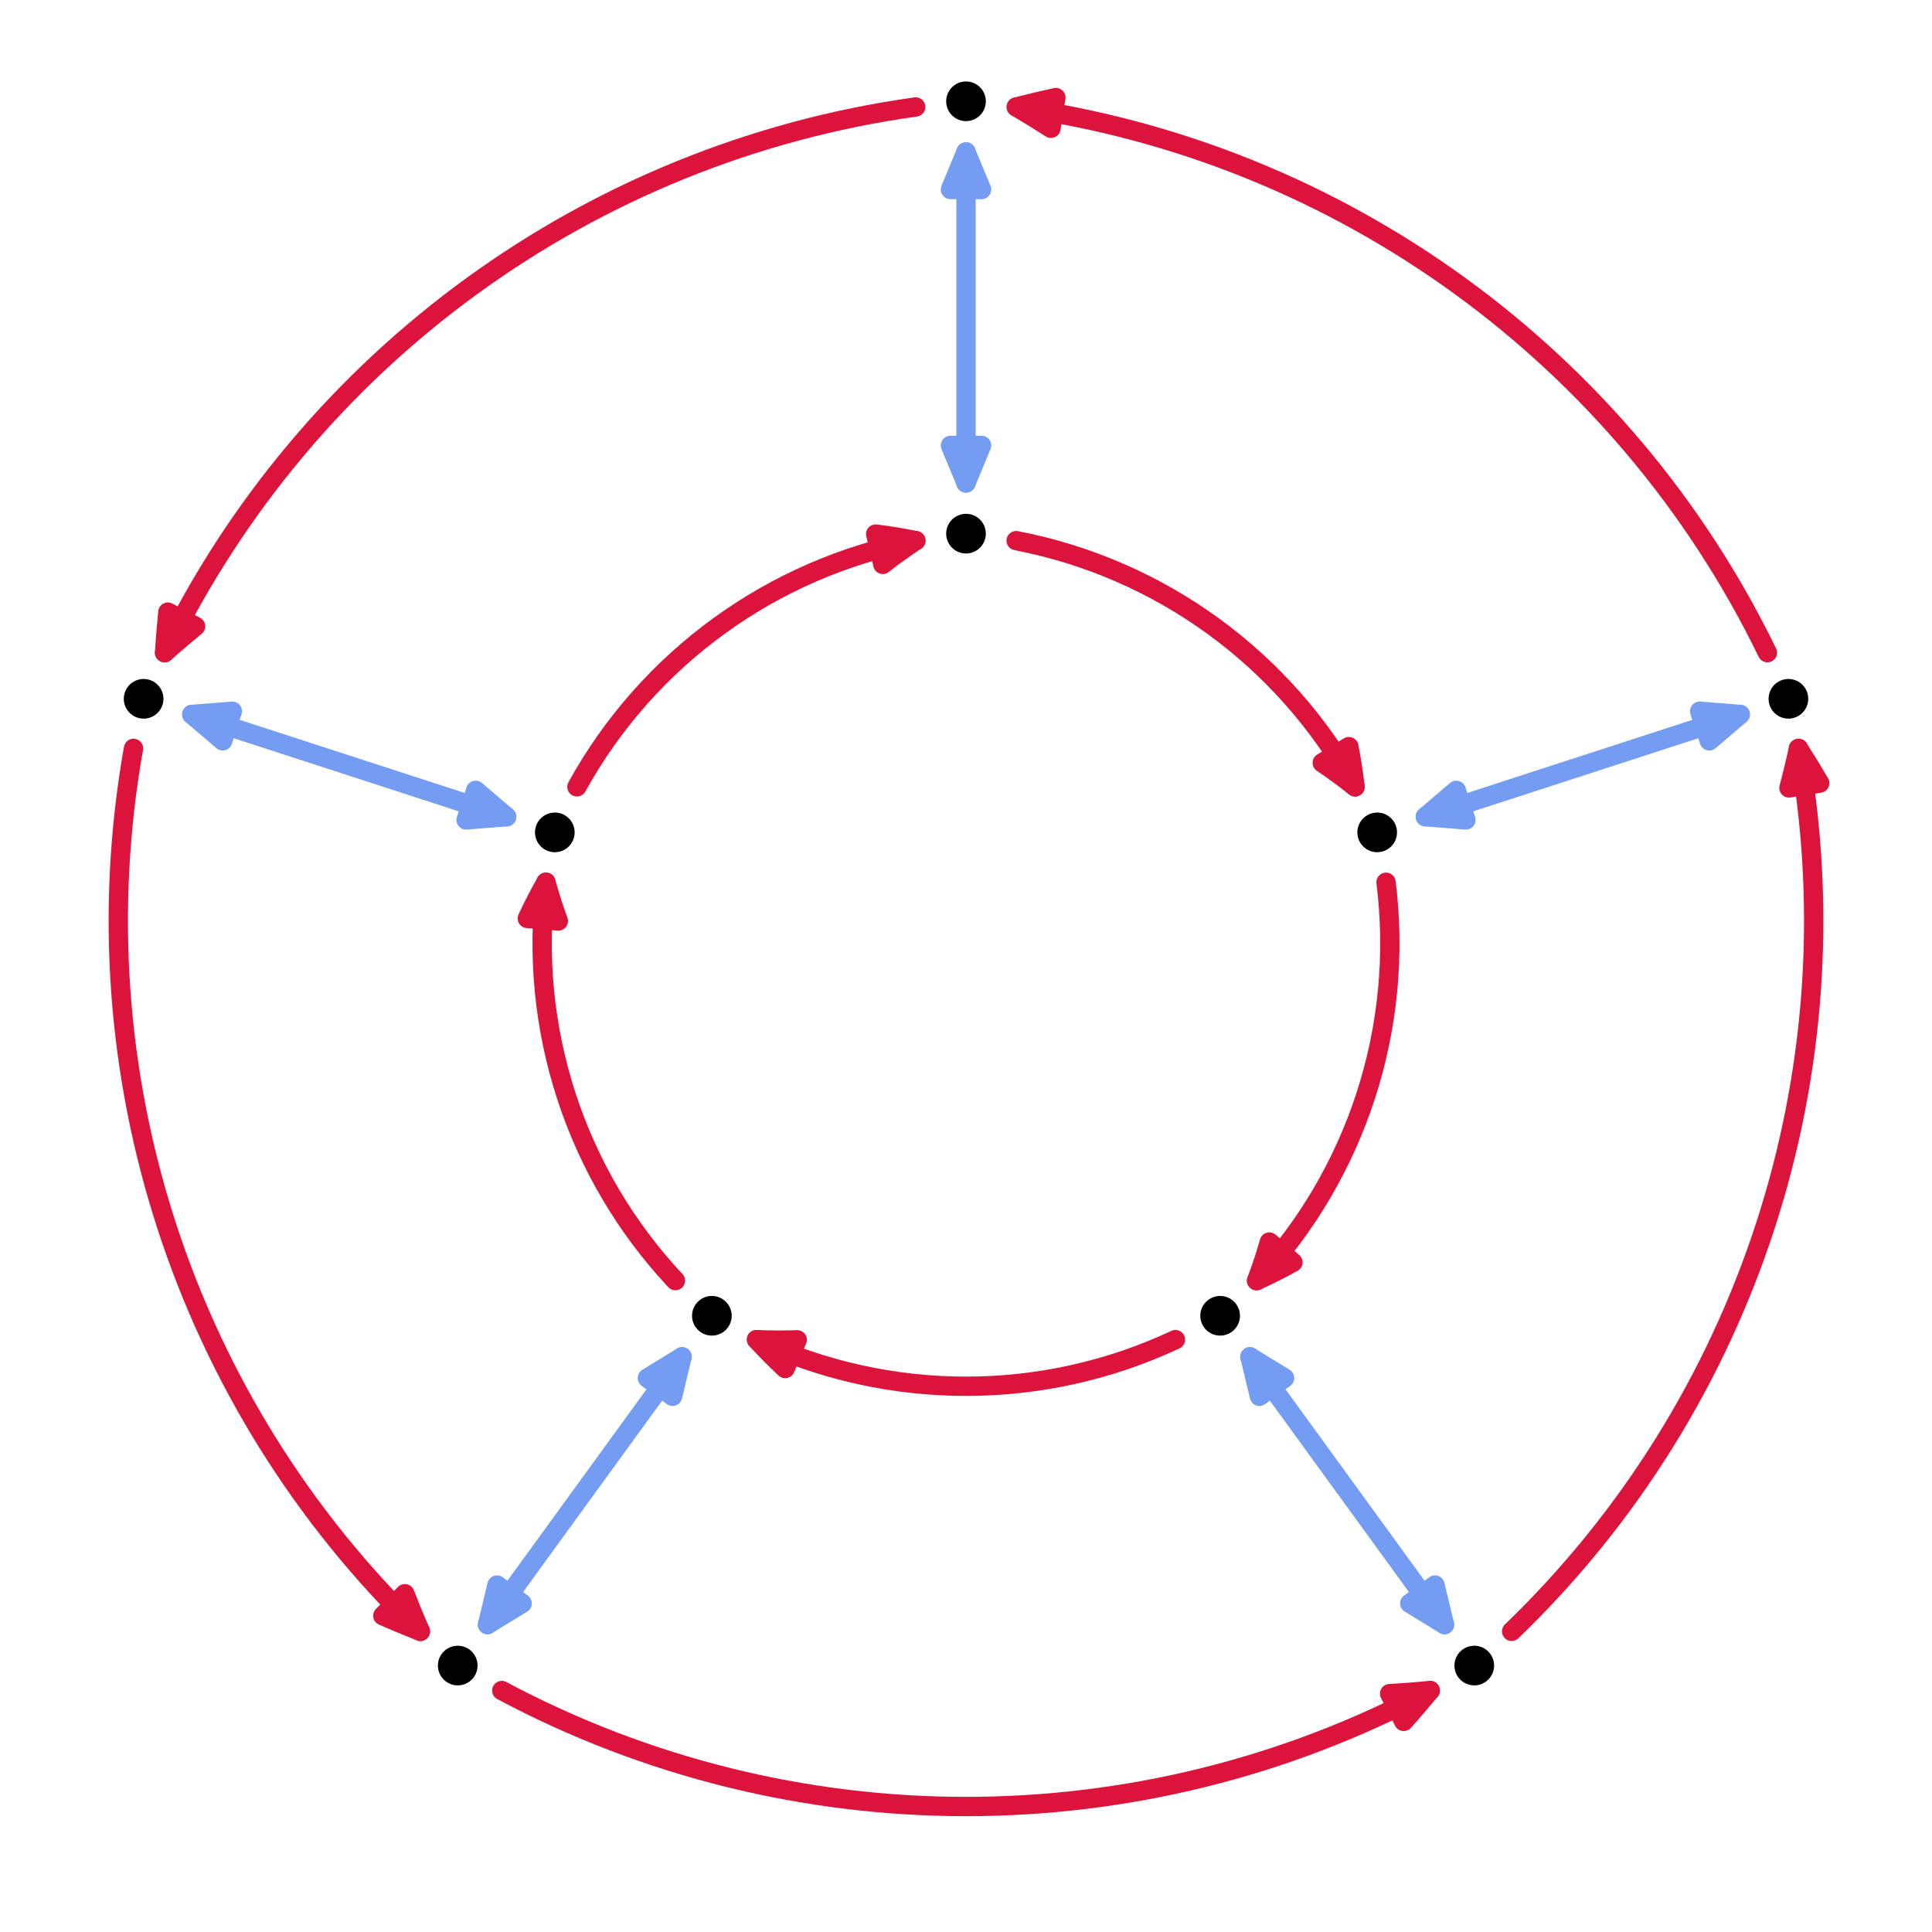
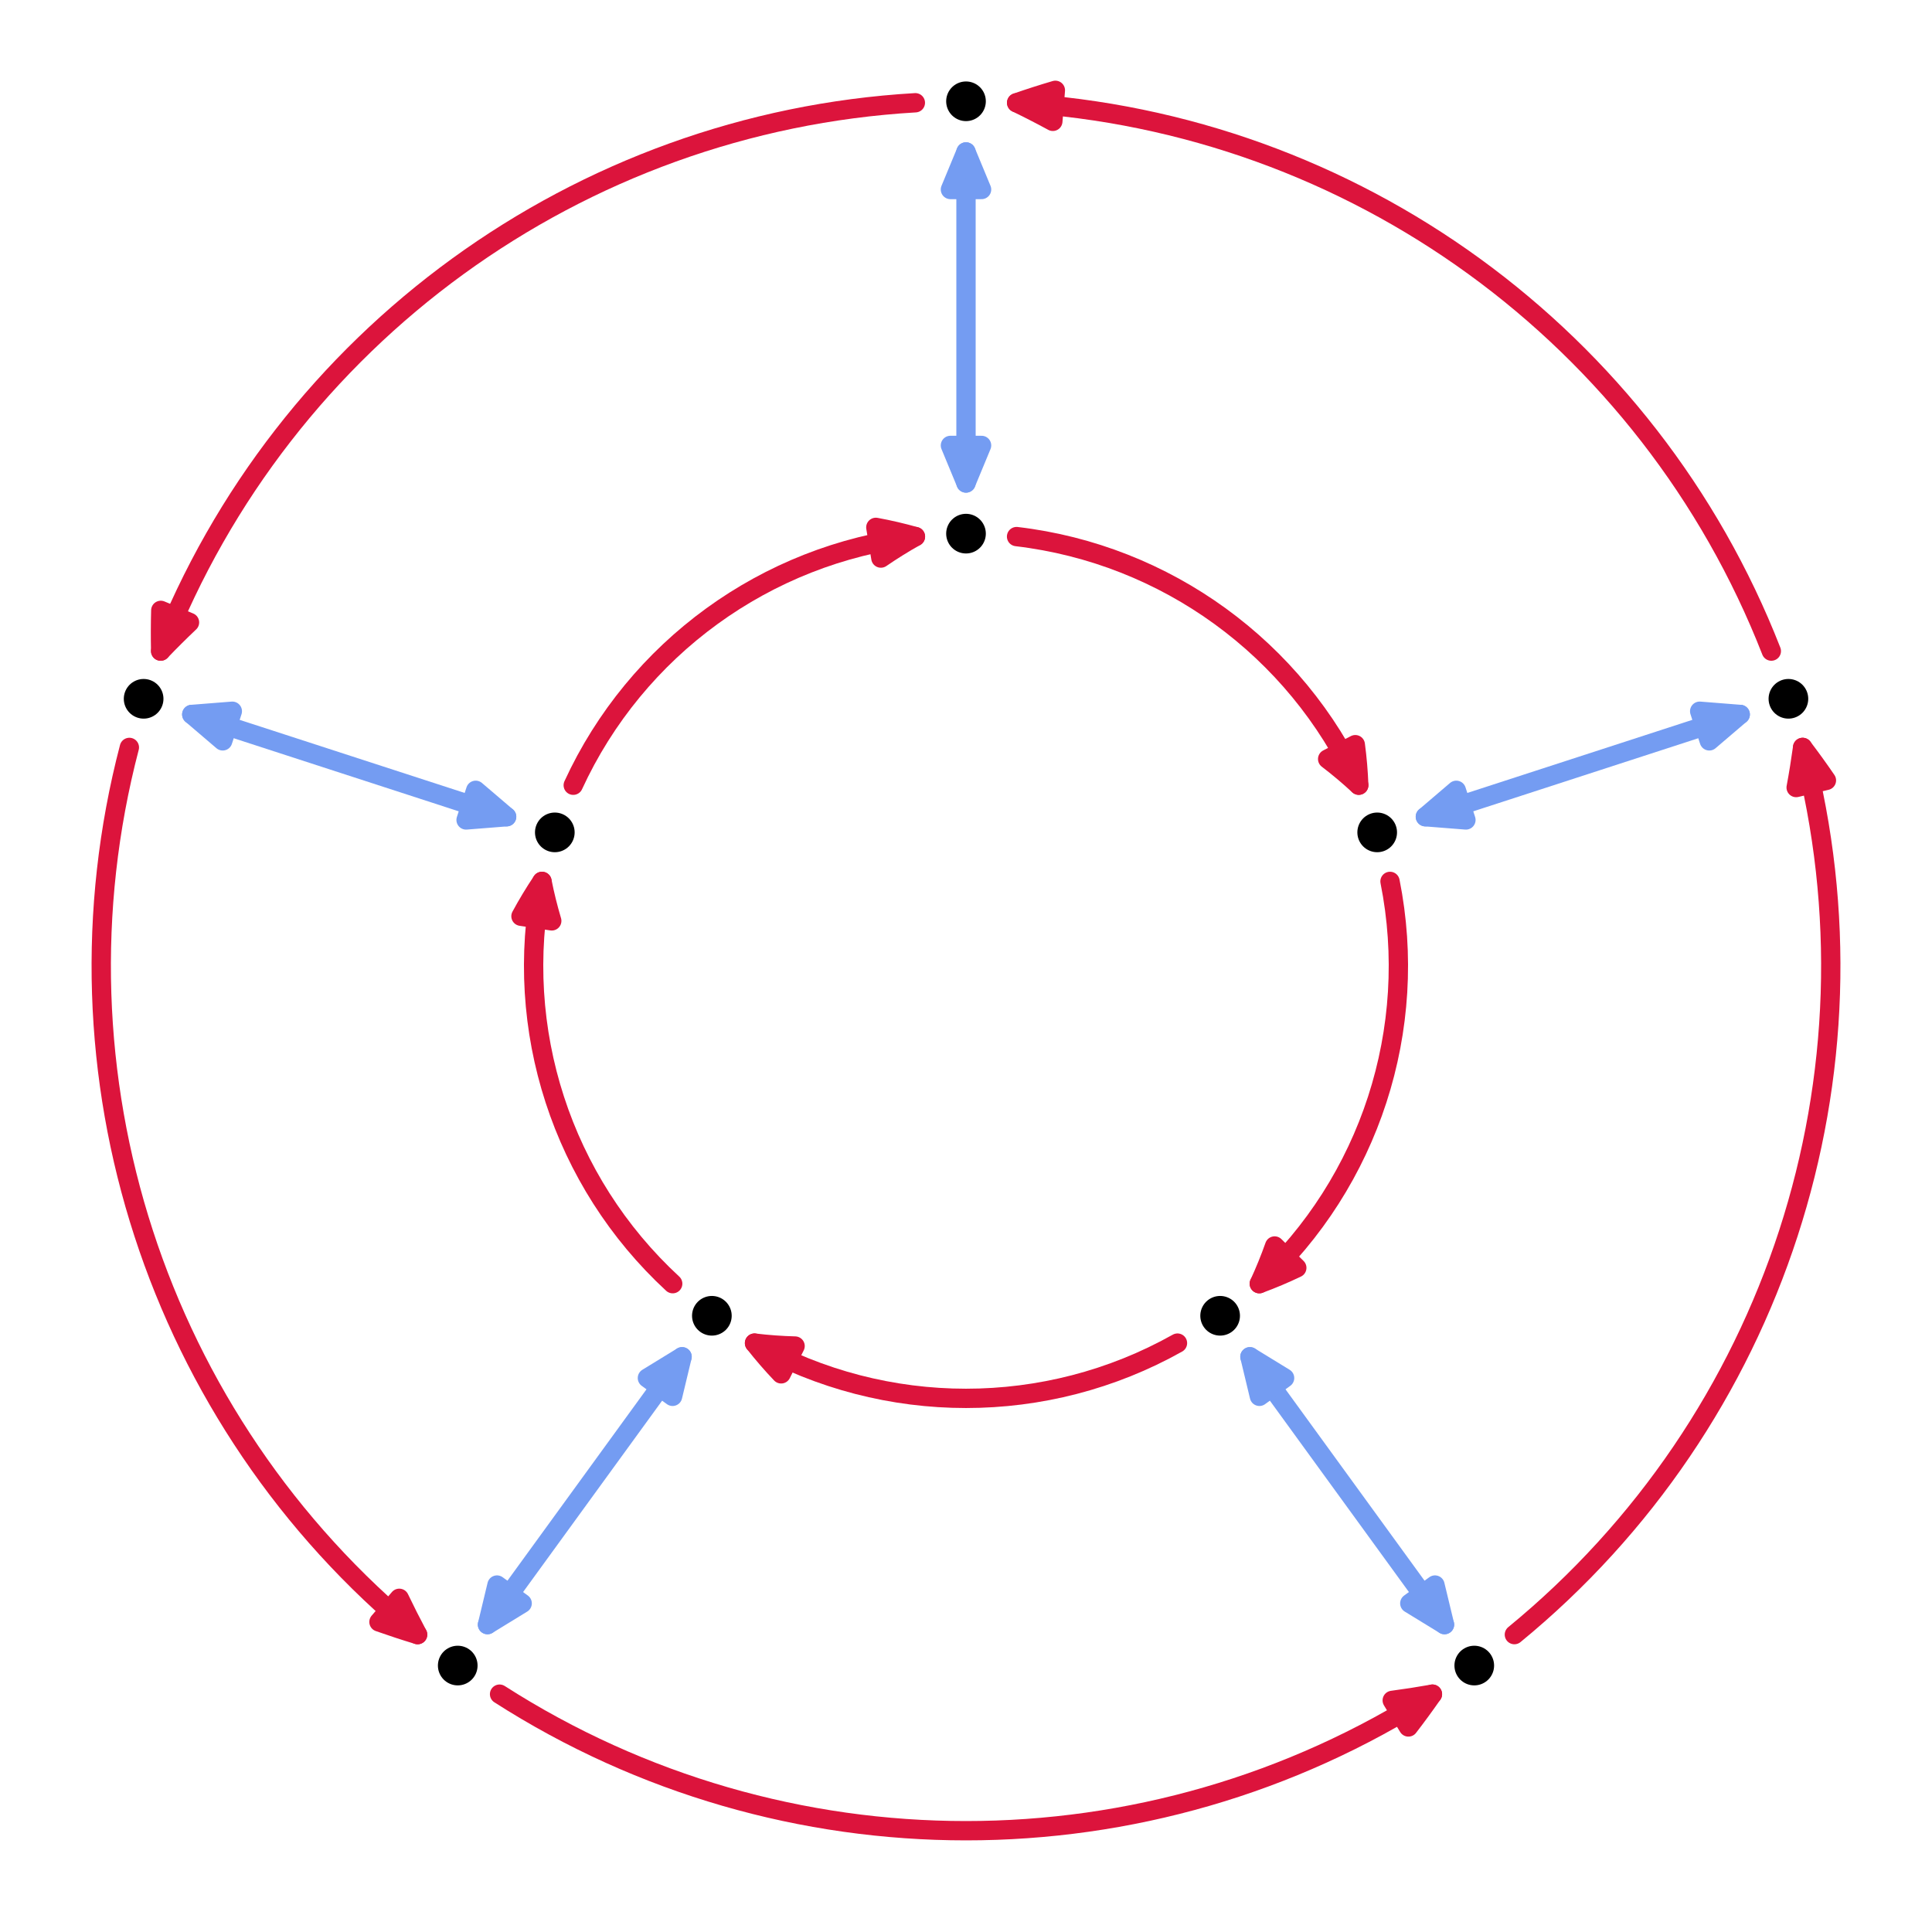
<svg xmlns="http://www.w3.org/2000/svg" width="190pt" height="190pt" viewBox="0 0 190 190">
  <path fill="none" stroke-width="19" stroke-linecap="round" stroke-linejoin="round" stroke="rgb(45.506%, 61.131%, 94.922%)" stroke-opacity="1" stroke-miterlimit="10" d="M 950 1425 L 950 1750.586 " transform="matrix(0.1, 0, 0, -0.1, 0, 190)" />
  <path fill-rule="nonzero" fill="rgb(45.506%, 61.131%, 94.922%)" fill-opacity="1" d="M 96.531 18.637 L 95 14.941 L 93.469 18.637 " />
  <path fill="none" stroke-width="19" stroke-linecap="round" stroke-linejoin="round" stroke="rgb(45.506%, 61.131%, 94.922%)" stroke-opacity="1" stroke-miterlimit="10" d="M 965.312 1713.633 L 950 1750.586 L 934.688 1713.633 Z M 965.312 1713.633 " transform="matrix(0.1, 0, 0, -0.1, 0, 190)" />
  <path fill-rule="nonzero" fill="rgb(45.506%, 61.131%, 94.922%)" fill-opacity="1" d="M 93.469 43.805 L 95 47.5 L 96.531 43.805 " />
  <path fill="none" stroke-width="19" stroke-linecap="round" stroke-linejoin="round" stroke="rgb(45.506%, 61.131%, 94.922%)" stroke-opacity="1" stroke-miterlimit="10" d="M 934.688 1461.953 L 950 1425 L 965.312 1461.953 Z M 934.688 1461.953 " transform="matrix(0.1, 0, 0, -0.1, 0, 190)" />
-   <path fill="none" stroke-width="19" stroke-linecap="round" stroke-linejoin="round" stroke="rgb(86.327%, 7.788%, 23.509%)" stroke-opacity="1" stroke-miterlimit="10" d="M 900.508 1794.805 C 580.352 1750.195 303.203 1548.828 161.875 1258.125 " transform="matrix(0.1, 0, 0, -0.1, 0, 190)" />
-   <path fill-rule="nonzero" fill="rgb(86.327%, 7.788%, 23.509%)" fill-opacity="1" d="M 16.508 60.199 C 16.375 61.523 16.266 62.852 16.188 64.188 C 17.188 63.301 18.203 62.438 19.234 61.594 " />
-   <path fill="none" stroke-width="19" stroke-linecap="round" stroke-linejoin="round" stroke="rgb(86.327%, 7.788%, 23.509%)" stroke-opacity="1" stroke-miterlimit="10" d="M 165.078 1298.008 C 163.75 1284.766 162.656 1271.484 161.875 1258.125 C 171.875 1266.992 182.031 1275.625 192.344 1284.062 Z M 165.078 1298.008 " transform="matrix(0.1, 0, 0, -0.1, 0, 190)" />
-   <path fill="none" stroke-width="19" stroke-linecap="round" stroke-linejoin="round" stroke="rgb(86.327%, 7.788%, 23.509%)" stroke-opacity="1" stroke-miterlimit="10" d="M 999.336 1368.32 C 1140.781 1341.133 1263.047 1252.344 1332.617 1126.172 " transform="matrix(0.1, 0, 0, -0.1, 0, 190)" />
-   <path fill-rule="nonzero" fill="rgb(86.327%, 7.788%, 23.509%)" fill-opacity="1" d="M 130.035 75.016 C 131.137 75.758 132.215 76.547 133.262 77.383 C 133.109 76.051 132.906 74.73 132.652 73.426 " />
-   <path fill="none" stroke-width="19" stroke-linecap="round" stroke-linejoin="round" stroke="rgb(86.327%, 7.788%, 23.509%)" stroke-opacity="1" stroke-miterlimit="10" d="M 1300.352 1149.844 C 1311.367 1142.422 1322.148 1134.531 1332.617 1126.172 C 1331.094 1139.492 1329.062 1152.695 1326.523 1165.742 Z M 1300.352 1149.844 " transform="matrix(0.1, 0, 0, -0.1, 0, 190)" />
+   <path fill="none" stroke-width="19" stroke-linecap="round" stroke-linejoin="round" stroke="rgb(86.327%, 7.788%, 23.509%)" stroke-opacity="1" stroke-miterlimit="10" d="M 900.195 1798.945 C 568.945 1779.648 278.75 1568.789 158.008 1259.688 " transform="matrix(0.1, 0, 0, -0.1, 0, 190)" />
+   <path fill-rule="nonzero" fill="rgb(86.327%, 7.788%, 23.509%)" fill-opacity="1" d="M 15.812 60.027 C 15.777 61.359 15.773 62.691 15.801 64.031 C 16.727 63.062 17.672 62.125 18.637 61.211 " />
+   <path fill="none" stroke-width="19" stroke-linecap="round" stroke-linejoin="round" stroke="rgb(86.327%, 7.788%, 23.509%)" stroke-opacity="1" stroke-miterlimit="10" d="M 158.125 1299.727 C 157.773 1286.406 157.734 1273.086 158.008 1259.688 C 167.266 1269.375 176.719 1278.75 186.367 1287.891 Z M 158.125 1299.727 " transform="matrix(0.1, 0, 0, -0.1, 0, 190)" />
+   <path fill="none" stroke-width="19" stroke-linecap="round" stroke-linejoin="round" stroke="rgb(86.327%, 7.788%, 23.509%)" stroke-opacity="1" stroke-miterlimit="10" d="M 999.727 1372.305 C 1146.68 1355.039 1274.453 1262.227 1336.25 1127.812 " transform="matrix(0.1, 0, 0, -0.1, 0, 190)" />
+   <path fill-rule="nonzero" fill="rgb(86.327%, 7.788%, 23.509%)" fill-opacity="1" d="M 130.566 74.645 C 131.621 75.449 132.641 76.309 133.625 77.219 C 133.574 75.879 133.461 74.551 133.285 73.234 " />
+   <path fill="none" stroke-width="19" stroke-linecap="round" stroke-linejoin="round" stroke="rgb(86.327%, 7.788%, 23.509%)" stroke-opacity="1" stroke-miterlimit="10" d="M 1305.664 1153.555 C 1316.211 1145.508 1326.406 1136.914 1336.25 1127.812 C 1335.742 1141.211 1334.609 1154.492 1332.852 1167.656 Z M 1305.664 1153.555 " transform="matrix(0.1, 0, 0, -0.1, 0, 190)" />
  <path fill="none" stroke-width="19" stroke-linecap="round" stroke-linejoin="round" stroke="rgb(45.506%, 61.131%, 94.922%)" stroke-opacity="1" stroke-miterlimit="10" d="M 498.242 1096.797 L 188.594 1197.383 " transform="matrix(0.1, 0, 0, -0.1, 0, 190)" />
  <path fill-rule="nonzero" fill="rgb(45.506%, 61.131%, 94.922%)" fill-opacity="1" d="M 22.848 69.945 L 18.859 70.262 L 21.902 72.859 " />
  <path fill="none" stroke-width="19" stroke-linecap="round" stroke-linejoin="round" stroke="rgb(45.506%, 61.131%, 94.922%)" stroke-opacity="1" stroke-miterlimit="10" d="M 228.477 1200.547 L 188.594 1197.383 L 219.023 1171.406 Z M 228.477 1200.547 " transform="matrix(0.1, 0, 0, -0.1, 0, 190)" />
  <path fill-rule="nonzero" fill="rgb(45.506%, 61.131%, 94.922%)" fill-opacity="1" d="M 45.836 80.637 L 49.824 80.32 L 46.781 77.723 " />
  <path fill="none" stroke-width="19" stroke-linecap="round" stroke-linejoin="round" stroke="rgb(45.506%, 61.131%, 94.922%)" stroke-opacity="1" stroke-miterlimit="10" d="M 458.359 1093.633 L 498.242 1096.797 L 467.812 1122.773 Z M 458.359 1093.633 " transform="matrix(0.1, 0, 0, -0.1, 0, 190)" />
-   <path fill="none" stroke-width="19" stroke-linecap="round" stroke-linejoin="round" stroke="rgb(86.327%, 7.788%, 23.509%)" stroke-opacity="1" stroke-miterlimit="10" d="M 131.289 1163.984 C 74.766 845.742 180.625 519.883 413.398 295.664 " transform="matrix(0.1, 0, 0, -0.1, 0, 190)" />
-   <path fill-rule="nonzero" fill="rgb(86.327%, 7.788%, 23.509%)" fill-opacity="1" d="M 37.648 158.898 C 38.863 159.434 40.094 159.945 41.34 160.434 C 40.805 159.211 40.297 157.977 39.816 156.734 " />
-   <path fill="none" stroke-width="19" stroke-linecap="round" stroke-linejoin="round" stroke="rgb(86.327%, 7.788%, 23.509%)" stroke-opacity="1" stroke-miterlimit="10" d="M 376.484 311.016 C 388.633 305.664 400.938 300.547 413.398 295.664 C 408.047 307.891 402.969 320.234 398.164 332.656 Z M 376.484 311.016 " transform="matrix(0.1, 0, 0, -0.1, 0, 190)" />
-   <path fill="none" stroke-width="19" stroke-linecap="round" stroke-linejoin="round" stroke="rgb(86.327%, 7.788%, 23.509%)" stroke-opacity="1" stroke-miterlimit="10" d="M 567.383 1126.211 C 636.953 1252.344 759.219 1341.133 900.664 1368.32 " transform="matrix(0.1, 0, 0, -0.1, 0, 190)" />
-   <path fill-rule="nonzero" fill="rgb(86.327%, 7.788%, 23.509%)" fill-opacity="1" d="M 86.82 55.504 C 87.863 54.684 88.949 53.906 90.066 53.168 C 88.754 52.898 87.438 52.684 86.117 52.523 " />
-   <path fill="none" stroke-width="19" stroke-linecap="round" stroke-linejoin="round" stroke="rgb(86.327%, 7.788%, 23.509%)" stroke-opacity="1" stroke-miterlimit="10" d="M 868.203 1344.961 C 878.633 1353.164 889.492 1360.938 900.664 1368.32 C 887.539 1371.016 874.375 1373.164 861.172 1374.766 Z M 868.203 1344.961 " transform="matrix(0.1, 0, 0, -0.1, 0, 190)" />
+   <path fill="none" stroke-width="19" stroke-linecap="round" stroke-linejoin="round" stroke="rgb(86.327%, 7.788%, 23.509%)" stroke-opacity="1" stroke-miterlimit="10" d="M 127.227 1164.961 C 43.242 843.984 154.062 502.812 410.703 292.461 " transform="matrix(0.1, 0, 0, -0.1, 0, 190)" />
+   <path fill-rule="nonzero" fill="rgb(86.327%, 7.788%, 23.509%)" fill-opacity="1" d="M 37.27 159.508 C 38.523 159.949 39.789 160.367 41.07 160.754 C 40.441 159.574 39.84 158.383 39.266 157.184 " />
+   <path fill="none" stroke-width="19" stroke-linecap="round" stroke-linejoin="round" stroke="rgb(86.327%, 7.788%, 23.509%)" stroke-opacity="1" stroke-miterlimit="10" d="M 372.695 304.922 C 385.234 300.508 397.891 296.328 410.703 292.461 C 404.414 304.258 398.398 316.172 392.656 328.164 Z M 372.695 304.922 " transform="matrix(0.1, 0, 0, -0.1, 0, 190)" />
+   <path fill="none" stroke-width="19" stroke-linecap="round" stroke-linejoin="round" stroke="rgb(86.327%, 7.788%, 23.509%)" stroke-opacity="1" stroke-miterlimit="10" d="M 563.75 1127.773 C 625.547 1262.227 753.32 1355.039 900.273 1372.305 " transform="matrix(0.1, 0, 0, -0.1, 0, 190)" />
+   <path fill-rule="nonzero" fill="rgb(86.327%, 7.788%, 23.509%)" fill-opacity="1" d="M 86.629 54.883 C 87.723 54.133 88.855 53.426 90.027 52.77 C 88.734 52.406 87.438 52.102 86.133 51.863 " />
+   <path fill="none" stroke-width="19" stroke-linecap="round" stroke-linejoin="round" stroke="rgb(86.327%, 7.788%, 23.509%)" stroke-opacity="1" stroke-miterlimit="10" d="M 866.289 1351.172 C 877.227 1358.672 888.555 1365.742 900.273 1372.305 C 887.344 1375.938 874.375 1378.984 861.328 1381.367 Z M 866.289 1351.172 " transform="matrix(0.1, 0, 0, -0.1, 0, 190)" />
  <path fill="none" stroke-width="19" stroke-linecap="round" stroke-linejoin="round" stroke="rgb(45.506%, 61.131%, 94.922%)" stroke-opacity="1" stroke-miterlimit="10" d="M 670.781 565.703 L 479.414 302.305 " transform="matrix(0.1, 0, 0, -0.1, 0, 190)" />
  <path fill-rule="nonzero" fill="rgb(45.506%, 61.131%, 94.922%)" fill-opacity="1" d="M 48.875 155.879 L 47.941 159.77 L 51.352 157.68 " />
  <path fill="none" stroke-width="19" stroke-linecap="round" stroke-linejoin="round" stroke="rgb(45.506%, 61.131%, 94.922%)" stroke-opacity="1" stroke-miterlimit="10" d="M 488.75 341.211 L 479.414 302.305 L 513.516 323.203 Z M 488.75 341.211 " transform="matrix(0.1, 0, 0, -0.1, 0, 190)" />
  <path fill-rule="nonzero" fill="rgb(45.506%, 61.131%, 94.922%)" fill-opacity="1" d="M 66.145 137.32 L 67.078 133.43 L 63.668 135.52 " />
  <path fill="none" stroke-width="19" stroke-linecap="round" stroke-linejoin="round" stroke="rgb(45.506%, 61.131%, 94.922%)" stroke-opacity="1" stroke-miterlimit="10" d="M 661.445 526.797 L 670.781 565.703 L 636.68 544.805 Z M 661.445 526.797 " transform="matrix(0.1, 0, 0, -0.1, 0, 190)" />
-   <path fill="none" stroke-width="19" stroke-linecap="round" stroke-linejoin="round" stroke="rgb(86.327%, 7.788%, 23.509%)" stroke-opacity="1" stroke-miterlimit="10" d="M 493.477 237.461 C 778.711 85.391 1121.289 85.391 1406.523 237.461 " transform="matrix(0.1, 0, 0, -0.1, 0, 190)" />
-   <path fill-rule="nonzero" fill="rgb(86.327%, 7.788%, 23.509%)" fill-opacity="1" d="M 138.047 169.289 C 138.934 168.301 139.801 167.285 140.652 166.254 C 139.32 166.383 137.988 166.484 136.66 166.559 " />
-   <path fill="none" stroke-width="19" stroke-linecap="round" stroke-linejoin="round" stroke="rgb(86.327%, 7.788%, 23.509%)" stroke-opacity="1" stroke-miterlimit="10" d="M 1380.469 207.109 C 1389.336 216.992 1398.008 227.148 1406.523 237.461 C 1393.203 236.172 1379.883 235.156 1366.602 234.414 Z M 1380.469 207.109 " transform="matrix(0.1, 0, 0, -0.1, 0, 190)" />
-   <path fill="none" stroke-width="19" stroke-linecap="round" stroke-linejoin="round" stroke="rgb(86.327%, 7.788%, 23.509%)" stroke-opacity="1" stroke-miterlimit="10" d="M 664.219 640.586 C 565.742 745.703 519.023 889.414 536.914 1032.344 " transform="matrix(0.1, 0, 0, -0.1, 0, 190)" />
-   <path fill-rule="nonzero" fill="rgb(86.327%, 7.788%, 23.509%)" fill-opacity="1" d="M 54.91 90.574 C 54.453 89.328 54.047 88.059 53.691 86.766 C 53.027 87.93 52.418 89.117 51.859 90.32 " />
-   <path fill="none" stroke-width="19" stroke-linecap="round" stroke-linejoin="round" stroke="rgb(86.327%, 7.788%, 23.509%)" stroke-opacity="1" stroke-miterlimit="10" d="M 549.102 994.258 C 544.531 1006.719 540.469 1019.414 536.914 1032.344 C 530.273 1020.703 524.18 1008.828 518.594 996.797 Z M 549.102 994.258 " transform="matrix(0.1, 0, 0, -0.1, 0, 190)" />
+   <path fill="none" stroke-width="19" stroke-linecap="round" stroke-linejoin="round" stroke="rgb(86.327%, 7.788%, 23.509%)" stroke-opacity="1" stroke-miterlimit="10" d="M 491.289 233.906 C 770.625 54.844 1129.375 54.844 1408.711 233.906 " transform="matrix(0.1, 0, 0, -0.1, 0, 190)" />
+   <path fill-rule="nonzero" fill="rgb(86.327%, 7.788%, 23.509%)" fill-opacity="1" d="M 138.508 169.836 C 139.32 168.781 140.105 167.707 140.871 166.609 C 139.555 166.844 138.234 167.047 136.918 167.223 " />
+   <path fill="none" stroke-width="19" stroke-linecap="round" stroke-linejoin="round" stroke="rgb(86.327%, 7.788%, 23.509%)" stroke-opacity="1" stroke-miterlimit="10" d="M 1385.078 201.641 C 1393.203 212.188 1401.055 222.93 1408.711 233.906 C 1395.547 231.562 1382.344 229.531 1369.18 227.773 Z M 1385.078 201.641 " transform="matrix(0.1, 0, 0, -0.1, 0, 190)" />
+   <path fill="none" stroke-width="19" stroke-linecap="round" stroke-linejoin="round" stroke="rgb(86.327%, 7.788%, 23.509%)" stroke-opacity="1" stroke-miterlimit="10" d="M 661.562 637.578 C 552.773 737.93 503.984 888.086 533.008 1033.203 " transform="matrix(0.1, 0, 0, -0.1, 0, 190)" />
+   <path fill-rule="nonzero" fill="rgb(86.327%, 7.788%, 23.509%)" fill-opacity="1" d="M 54.262 90.562 C 53.883 89.289 53.562 87.996 53.301 86.68 C 52.555 87.793 51.867 88.938 51.234 90.105 " />
+   <path fill="none" stroke-width="19" stroke-linecap="round" stroke-linejoin="round" stroke="rgb(86.327%, 7.788%, 23.509%)" stroke-opacity="1" stroke-miterlimit="10" d="M 542.617 994.375 C 538.828 1007.109 535.625 1020.039 533.008 1033.203 C 525.547 1022.07 518.672 1010.625 512.344 998.945 Z M 542.617 994.375 " transform="matrix(0.1, 0, 0, -0.1, 0, 190)" />
  <path fill="none" stroke-width="19" stroke-linecap="round" stroke-linejoin="round" stroke="rgb(45.506%, 61.131%, 94.922%)" stroke-opacity="1" stroke-miterlimit="10" d="M 1229.219 565.703 L 1420.586 302.305 " transform="matrix(0.1, 0, 0, -0.1, 0, 190)" />
  <path fill-rule="nonzero" fill="rgb(45.506%, 61.131%, 94.922%)" fill-opacity="1" d="M 138.645 157.68 L 142.059 159.77 L 141.121 155.879 " />
  <path fill="none" stroke-width="19" stroke-linecap="round" stroke-linejoin="round" stroke="rgb(45.506%, 61.131%, 94.922%)" stroke-opacity="1" stroke-miterlimit="10" d="M 1386.445 323.203 L 1420.586 302.305 L 1411.211 341.211 Z M 1386.445 323.203 " transform="matrix(0.1, 0, 0, -0.1, 0, 190)" />
  <path fill-rule="nonzero" fill="rgb(45.506%, 61.131%, 94.922%)" fill-opacity="1" d="M 126.332 135.52 L 122.922 133.43 L 123.855 137.32 " />
  <path fill="none" stroke-width="19" stroke-linecap="round" stroke-linejoin="round" stroke="rgb(45.506%, 61.131%, 94.922%)" stroke-opacity="1" stroke-miterlimit="10" d="M 1263.32 544.805 L 1229.219 565.703 L 1238.555 526.797 Z M 1263.32 544.805 " transform="matrix(0.1, 0, 0, -0.1, 0, 190)" />
-   <path fill="none" stroke-width="19" stroke-linecap="round" stroke-linejoin="round" stroke="rgb(86.327%, 7.788%, 23.509%)" stroke-opacity="1" stroke-miterlimit="10" d="M 1486.602 295.664 C 1719.375 519.883 1825.234 845.742 1768.711 1163.984 " transform="matrix(0.1, 0, 0, -0.1, 0, 190)" />
-   <path fill-rule="nonzero" fill="rgb(86.327%, 7.788%, 23.509%)" fill-opacity="1" d="M 178.957 77.016 C 178.289 75.867 177.594 74.73 176.871 73.602 C 176.586 74.906 176.27 76.203 175.934 77.488 " />
-   <path fill="none" stroke-width="19" stroke-linecap="round" stroke-linejoin="round" stroke="rgb(86.327%, 7.788%, 23.509%)" stroke-opacity="1" stroke-miterlimit="10" d="M 1789.57 1129.844 C 1782.891 1141.328 1775.938 1152.695 1768.711 1163.984 C 1765.859 1150.938 1762.695 1137.969 1759.336 1125.117 Z M 1789.57 1129.844 " transform="matrix(0.1, 0, 0, -0.1, 0, 190)" />
-   <path fill="none" stroke-width="19" stroke-linecap="round" stroke-linejoin="round" stroke="rgb(86.327%, 7.788%, 23.509%)" stroke-opacity="1" stroke-miterlimit="10" d="M 1155.977 582.578 C 1025.547 521.406 874.453 521.406 744.023 582.578 " transform="matrix(0.1, 0, 0, -0.1, 0, 190)" />
-   <path fill-rule="nonzero" fill="rgb(86.327%, 7.788%, 23.509%)" fill-opacity="1" d="M 78.402 131.762 C 77.074 131.809 75.742 131.805 74.402 131.742 C 75.305 132.73 76.246 133.68 77.219 134.586 " />
-   <path fill="none" stroke-width="19" stroke-linecap="round" stroke-linejoin="round" stroke="rgb(86.327%, 7.788%, 23.509%)" stroke-opacity="1" stroke-miterlimit="10" d="M 784.023 582.383 C 770.742 581.914 757.422 581.953 744.023 582.578 C 753.047 572.695 762.461 563.203 772.188 554.141 Z M 784.023 582.383 " transform="matrix(0.1, 0, 0, -0.1, 0, 190)" />
+   <path fill="none" stroke-width="19" stroke-linecap="round" stroke-linejoin="round" stroke="rgb(86.327%, 7.788%, 23.509%)" stroke-opacity="1" stroke-miterlimit="10" d="M 1489.297 292.461 C 1745.938 502.812 1856.797 843.945 1772.773 1164.961 " transform="matrix(0.1, 0, 0, -0.1, 0, 190)" />
+   <path fill-rule="nonzero" fill="rgb(86.327%, 7.788%, 23.509%)" fill-opacity="1" d="M 179.617 76.746 C 178.867 75.648 178.086 74.566 177.277 73.504 C 177.094 74.828 176.883 76.145 176.641 77.449 " />
+   <path fill="none" stroke-width="19" stroke-linecap="round" stroke-linejoin="round" stroke="rgb(86.327%, 7.788%, 23.509%)" stroke-opacity="1" stroke-miterlimit="10" d="M 1796.172 1132.539 C 1788.672 1143.516 1780.859 1154.336 1772.773 1164.961 C 1770.938 1151.719 1768.828 1138.555 1766.406 1125.508 Z M 1796.172 1132.539 " transform="matrix(0.1, 0, 0, -0.1, 0, 190)" />
+   <path fill="none" stroke-width="19" stroke-linecap="round" stroke-linejoin="round" stroke="rgb(86.327%, 7.788%, 23.509%)" stroke-opacity="1" stroke-miterlimit="10" d="M 1157.969 579.141 C 1028.945 506.68 871.055 506.68 742.031 579.141 " transform="matrix(0.1, 0, 0, -0.1, 0, 190)" />
+   <path fill-rule="nonzero" fill="rgb(86.327%, 7.788%, 23.509%)" fill-opacity="1" d="M 78.191 132.375 C 76.863 132.34 75.531 132.246 74.203 132.086 C 75.031 133.141 75.906 134.152 76.82 135.109 " />
+   <path fill="none" stroke-width="19" stroke-linecap="round" stroke-linejoin="round" stroke="rgb(86.327%, 7.788%, 23.509%)" stroke-opacity="1" stroke-miterlimit="10" d="M 781.914 576.25 C 768.633 576.602 755.312 577.539 742.031 579.141 C 750.312 568.594 759.062 558.477 768.203 548.906 Z M 781.914 576.25 " transform="matrix(0.1, 0, 0, -0.1, 0, 190)" />
  <path fill="none" stroke-width="19" stroke-linecap="round" stroke-linejoin="round" stroke="rgb(45.506%, 61.131%, 94.922%)" stroke-opacity="1" stroke-miterlimit="10" d="M 1401.758 1096.797 L 1711.406 1197.383 " transform="matrix(0.1, 0, 0, -0.1, 0, 190)" />
  <path fill-rule="nonzero" fill="rgb(45.506%, 61.131%, 94.922%)" fill-opacity="1" d="M 168.098 72.859 L 171.141 70.262 L 167.152 69.945 " />
  <path fill="none" stroke-width="19" stroke-linecap="round" stroke-linejoin="round" stroke="rgb(45.506%, 61.131%, 94.922%)" stroke-opacity="1" stroke-miterlimit="10" d="M 1680.977 1171.406 L 1711.406 1197.383 L 1671.523 1200.547 Z M 1680.977 1171.406 " transform="matrix(0.1, 0, 0, -0.1, 0, 190)" />
  <path fill-rule="nonzero" fill="rgb(45.506%, 61.131%, 94.922%)" fill-opacity="1" d="M 143.219 77.723 L 140.176 80.32 L 144.164 80.637 " />
  <path fill="none" stroke-width="19" stroke-linecap="round" stroke-linejoin="round" stroke="rgb(45.506%, 61.131%, 94.922%)" stroke-opacity="1" stroke-miterlimit="10" d="M 1432.188 1122.773 L 1401.758 1096.797 L 1441.641 1093.633 Z M 1432.188 1122.773 " transform="matrix(0.1, 0, 0, -0.1, 0, 190)" />
-   <path fill="none" stroke-width="19" stroke-linecap="round" stroke-linejoin="round" stroke="rgb(86.327%, 7.788%, 23.509%)" stroke-opacity="1" stroke-miterlimit="10" d="M 1738.125 1258.125 C 1596.797 1548.828 1319.648 1750.195 999.492 1794.805 " transform="matrix(0.1, 0, 0, -0.1, 0, 190)" />
-   <path fill-rule="nonzero" fill="rgb(86.327%, 7.788%, 23.509%)" fill-opacity="1" d="M 103.84 9.594 C 102.539 9.879 101.242 10.184 99.949 10.52 C 101.102 11.199 102.238 11.898 103.355 12.617 " />
-   <path fill="none" stroke-width="19" stroke-linecap="round" stroke-linejoin="round" stroke="rgb(86.327%, 7.788%, 23.509%)" stroke-opacity="1" stroke-miterlimit="10" d="M 1038.398 1804.062 C 1025.391 1801.211 1012.422 1798.164 999.492 1794.805 C 1011.016 1788.008 1022.383 1781.016 1033.555 1773.828 Z M 1038.398 1804.062 " transform="matrix(0.1, 0, 0, -0.1, 0, 190)" />
-   <path fill="none" stroke-width="19" stroke-linecap="round" stroke-linejoin="round" stroke="rgb(86.327%, 7.788%, 23.509%)" stroke-opacity="1" stroke-miterlimit="10" d="M 1363.086 1032.344 C 1380.977 889.414 1334.258 745.703 1235.781 640.586 " transform="matrix(0.1, 0, 0, -0.1, 0, 190)" />
-   <path fill-rule="nonzero" fill="rgb(86.327%, 7.788%, 23.509%)" fill-opacity="1" d="M 124.832 122.145 C 124.469 123.422 124.051 124.691 123.578 125.941 C 124.801 125.391 125.992 124.789 127.152 124.145 " />
-   <path fill="none" stroke-width="19" stroke-linecap="round" stroke-linejoin="round" stroke="rgb(86.327%, 7.788%, 23.509%)" stroke-opacity="1" stroke-miterlimit="10" d="M 1248.32 678.555 C 1244.688 665.781 1240.508 653.086 1235.781 640.586 C 1248.008 646.094 1259.922 652.109 1271.523 658.555 Z M 1248.32 678.555 " transform="matrix(0.1, 0, 0, -0.1, 0, 190)" />
+   <path fill="none" stroke-width="19" stroke-linecap="round" stroke-linejoin="round" stroke="rgb(86.327%, 7.788%, 23.509%)" stroke-opacity="1" stroke-miterlimit="10" d="M 1741.992 1259.688 C 1621.289 1568.789 1331.055 1779.648 999.805 1798.945 " transform="matrix(0.1, 0, 0, -0.1, 0, 190)" />
+   <path fill-rule="nonzero" fill="rgb(86.327%, 7.788%, 23.509%)" fill-opacity="1" d="M 103.789 8.883 C 102.516 9.258 101.242 9.664 99.98 10.105 C 101.184 10.688 102.371 11.297 103.539 11.934 " />
+   <path fill="none" stroke-width="19" stroke-linecap="round" stroke-linejoin="round" stroke="rgb(86.327%, 7.788%, 23.509%)" stroke-opacity="1" stroke-miterlimit="10" d="M 1037.891 1811.172 C 1025.156 1807.422 1012.422 1803.359 999.805 1798.945 C 1011.836 1793.125 1023.711 1787.031 1035.391 1780.664 Z M 1037.891 1811.172 " transform="matrix(0.1, 0, 0, -0.1, 0, 190)" />
+   <path fill="none" stroke-width="19" stroke-linecap="round" stroke-linejoin="round" stroke="rgb(86.327%, 7.788%, 23.509%)" stroke-opacity="1" stroke-miterlimit="10" d="M 1366.992 1033.203 C 1396.016 888.086 1347.227 737.93 1238.438 637.578 " transform="matrix(0.1, 0, 0, -0.1, 0, 190)" />
+   <path fill-rule="nonzero" fill="rgb(86.327%, 7.788%, 23.509%)" fill-opacity="1" d="M 125.352 122.535 C 124.91 123.785 124.406 125.023 123.844 126.242 C 125.105 125.777 126.332 125.258 127.531 124.684 " />
+   <path fill="none" stroke-width="19" stroke-linecap="round" stroke-linejoin="round" stroke="rgb(86.327%, 7.788%, 23.509%)" stroke-opacity="1" stroke-miterlimit="10" d="M 1253.516 674.648 C 1249.102 662.148 1244.062 649.766 1238.438 637.578 C 1251.055 642.227 1263.32 647.422 1275.312 653.164 Z M 1253.516 674.648 " transform="matrix(0.1, 0, 0, -0.1, 0, 190)" />
  <path fill="none" stroke-width="39" stroke-linecap="round" stroke-linejoin="round" stroke="rgb(0%, 0%, 0%)" stroke-opacity="1" stroke-miterlimit="10" d="M 950 1375.195 L 950 1375.195 " transform="matrix(0.1, 0, 0, -0.1, 0, 190)" />
  <path fill="none" stroke-width="39" stroke-linecap="round" stroke-linejoin="round" stroke="rgb(0%, 0%, 0%)" stroke-opacity="1" stroke-miterlimit="10" d="M 950 1800.391 L 950 1800.391 " transform="matrix(0.1, 0, 0, -0.1, 0, 190)" />
  <path fill="none" stroke-width="39" stroke-linecap="round" stroke-linejoin="round" stroke="rgb(0%, 0%, 0%)" stroke-opacity="1" stroke-miterlimit="10" d="M 545.625 1081.406 L 545.625 1081.406 " transform="matrix(0.1, 0, 0, -0.1, 0, 190)" />
  <path fill="none" stroke-width="39" stroke-linecap="round" stroke-linejoin="round" stroke="rgb(0%, 0%, 0%)" stroke-opacity="1" stroke-miterlimit="10" d="M 141.25 1212.773 L 141.25 1212.773 " transform="matrix(0.1, 0, 0, -0.1, 0, 190)" />
  <path fill="none" stroke-width="39" stroke-linecap="round" stroke-linejoin="round" stroke="rgb(0%, 0%, 0%)" stroke-opacity="1" stroke-miterlimit="10" d="M 700.078 606.016 L 700.078 606.016 " transform="matrix(0.1, 0, 0, -0.1, 0, 190)" />
  <path fill="none" stroke-width="39" stroke-linecap="round" stroke-linejoin="round" stroke="rgb(0%, 0%, 0%)" stroke-opacity="1" stroke-miterlimit="10" d="M 450.156 262.031 L 450.156 262.031 " transform="matrix(0.1, 0, 0, -0.1, 0, 190)" />
  <path fill="none" stroke-width="39" stroke-linecap="round" stroke-linejoin="round" stroke="rgb(0%, 0%, 0%)" stroke-opacity="1" stroke-miterlimit="10" d="M 1199.922 606.016 L 1199.922 606.016 " transform="matrix(0.1, 0, 0, -0.1, 0, 190)" />
  <path fill="none" stroke-width="39" stroke-linecap="round" stroke-linejoin="round" stroke="rgb(0%, 0%, 0%)" stroke-opacity="1" stroke-miterlimit="10" d="M 1449.844 262.031 L 1449.844 262.031 " transform="matrix(0.1, 0, 0, -0.1, 0, 190)" />
  <path fill="none" stroke-width="39" stroke-linecap="round" stroke-linejoin="round" stroke="rgb(0%, 0%, 0%)" stroke-opacity="1" stroke-miterlimit="10" d="M 1354.375 1081.406 L 1354.375 1081.406 " transform="matrix(0.1, 0, 0, -0.1, 0, 190)" />
  <path fill="none" stroke-width="39" stroke-linecap="round" stroke-linejoin="round" stroke="rgb(0%, 0%, 0%)" stroke-opacity="1" stroke-miterlimit="10" d="M 1758.789 1212.773 L 1758.789 1212.773 " transform="matrix(0.1, 0, 0, -0.1, 0, 190)" />
</svg>
